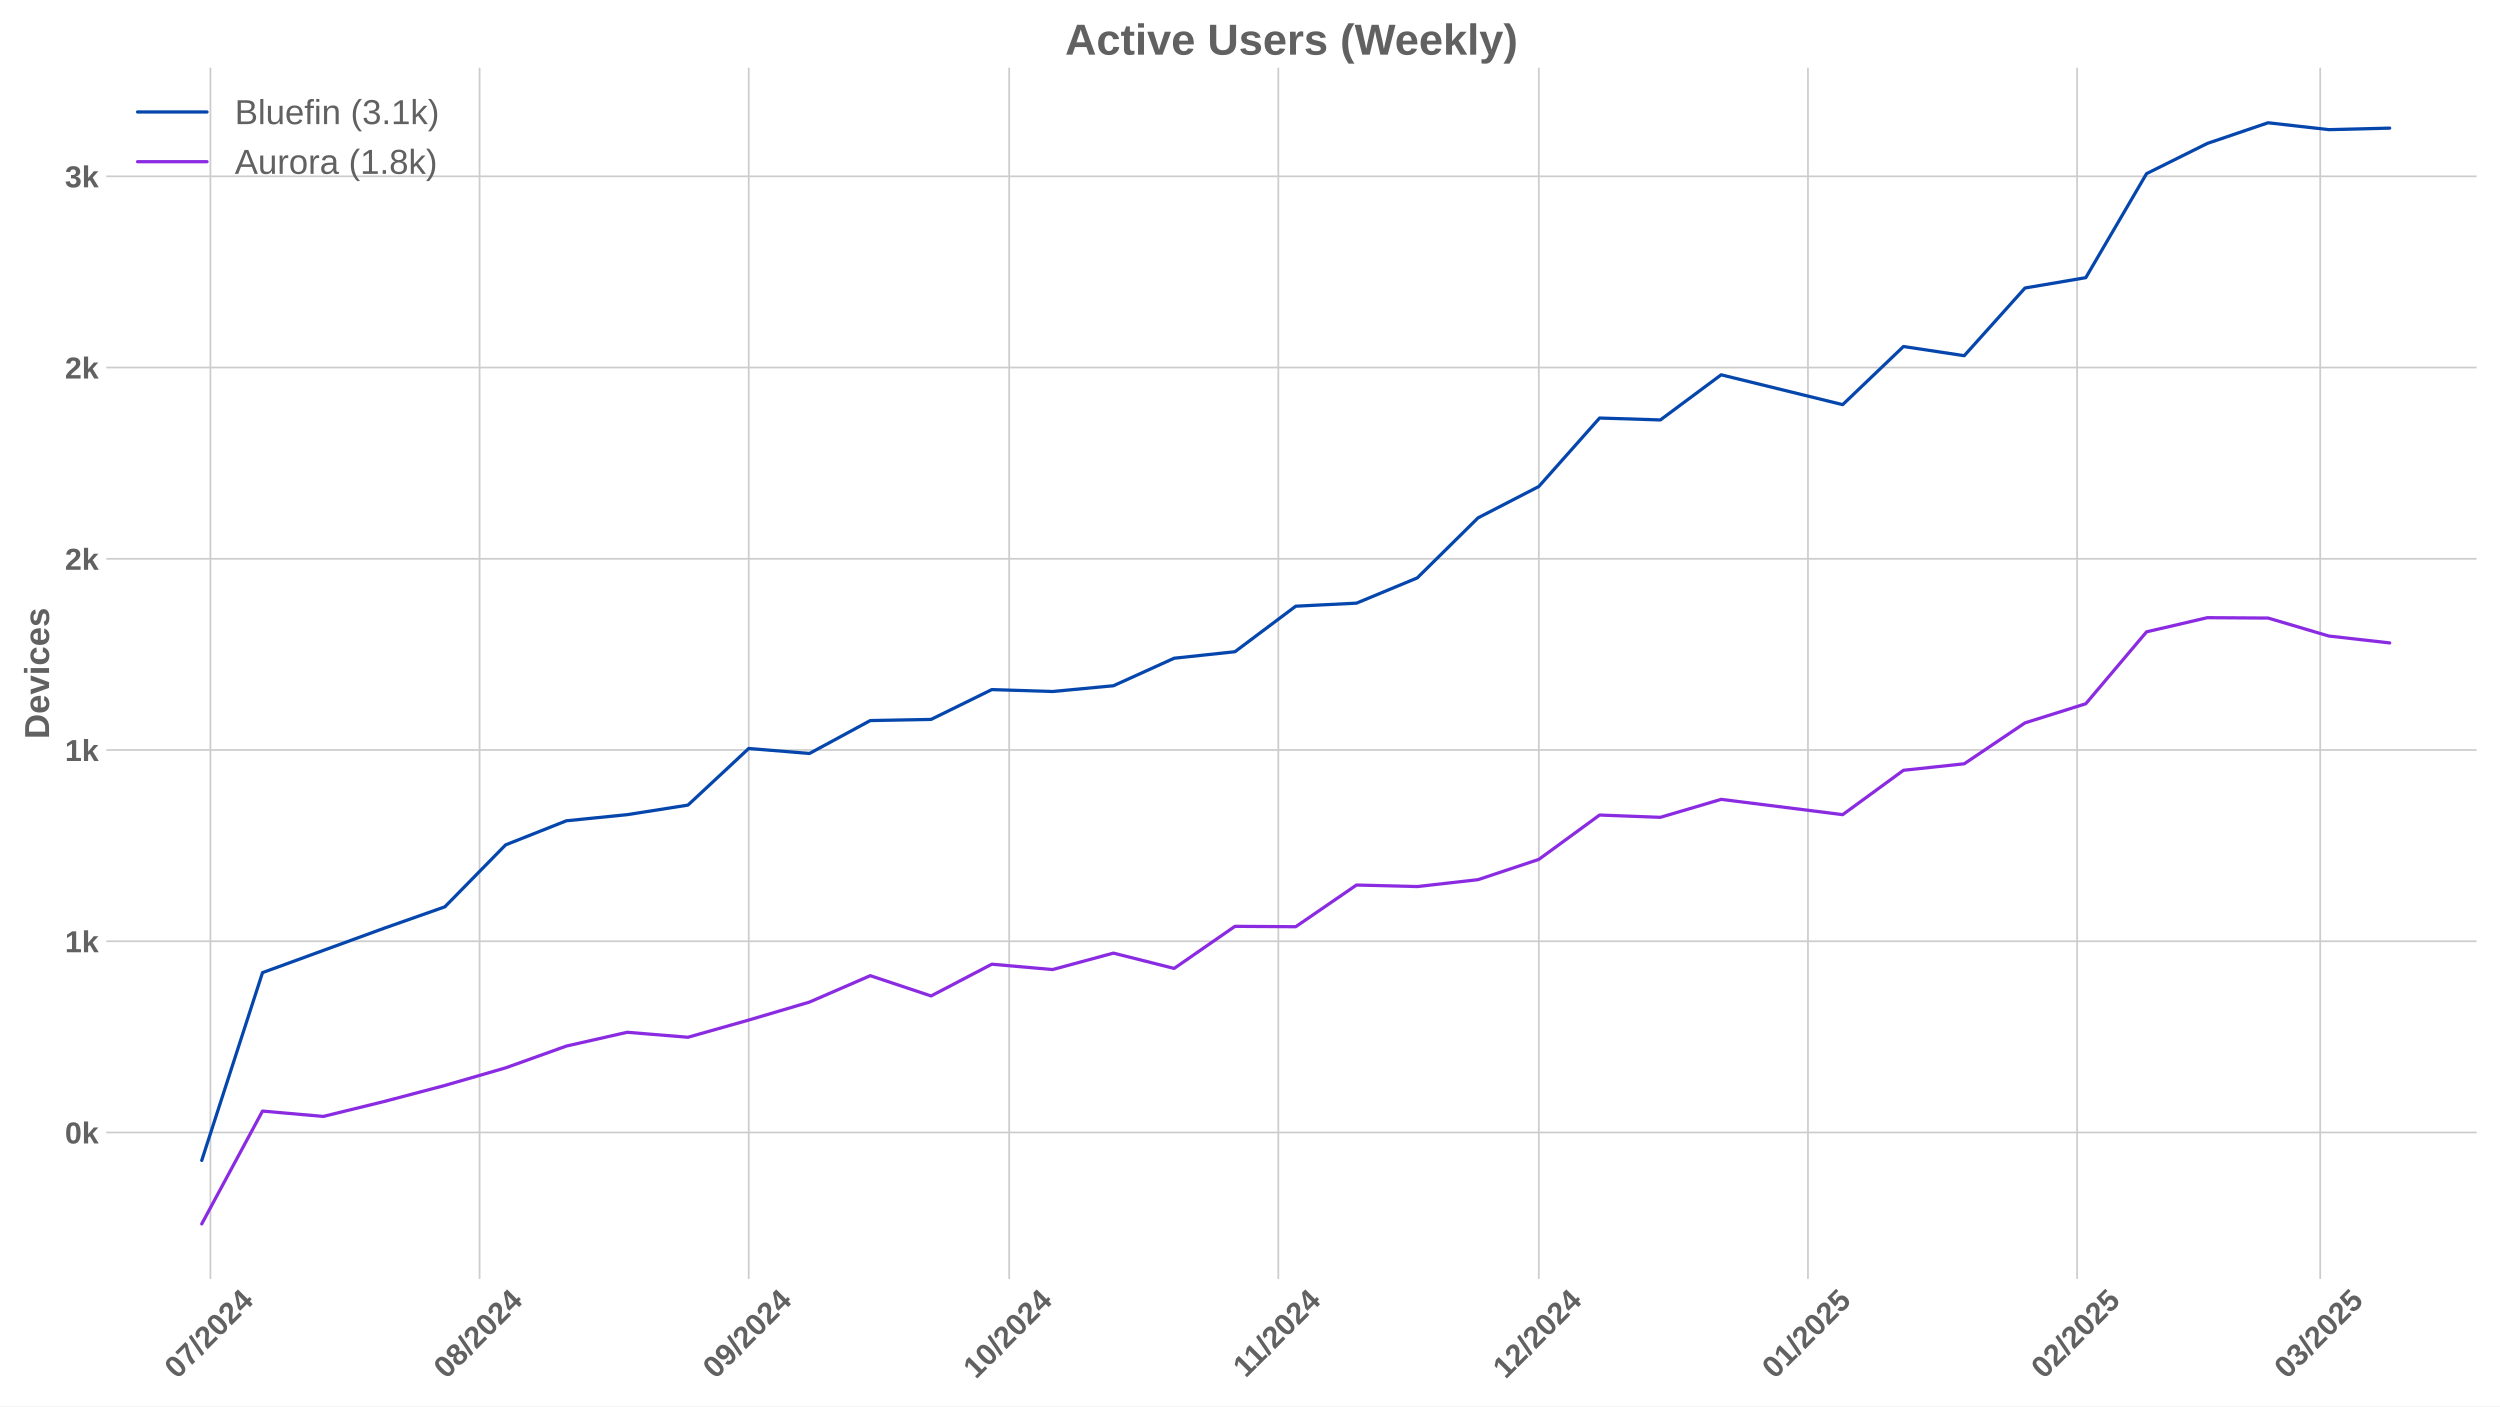
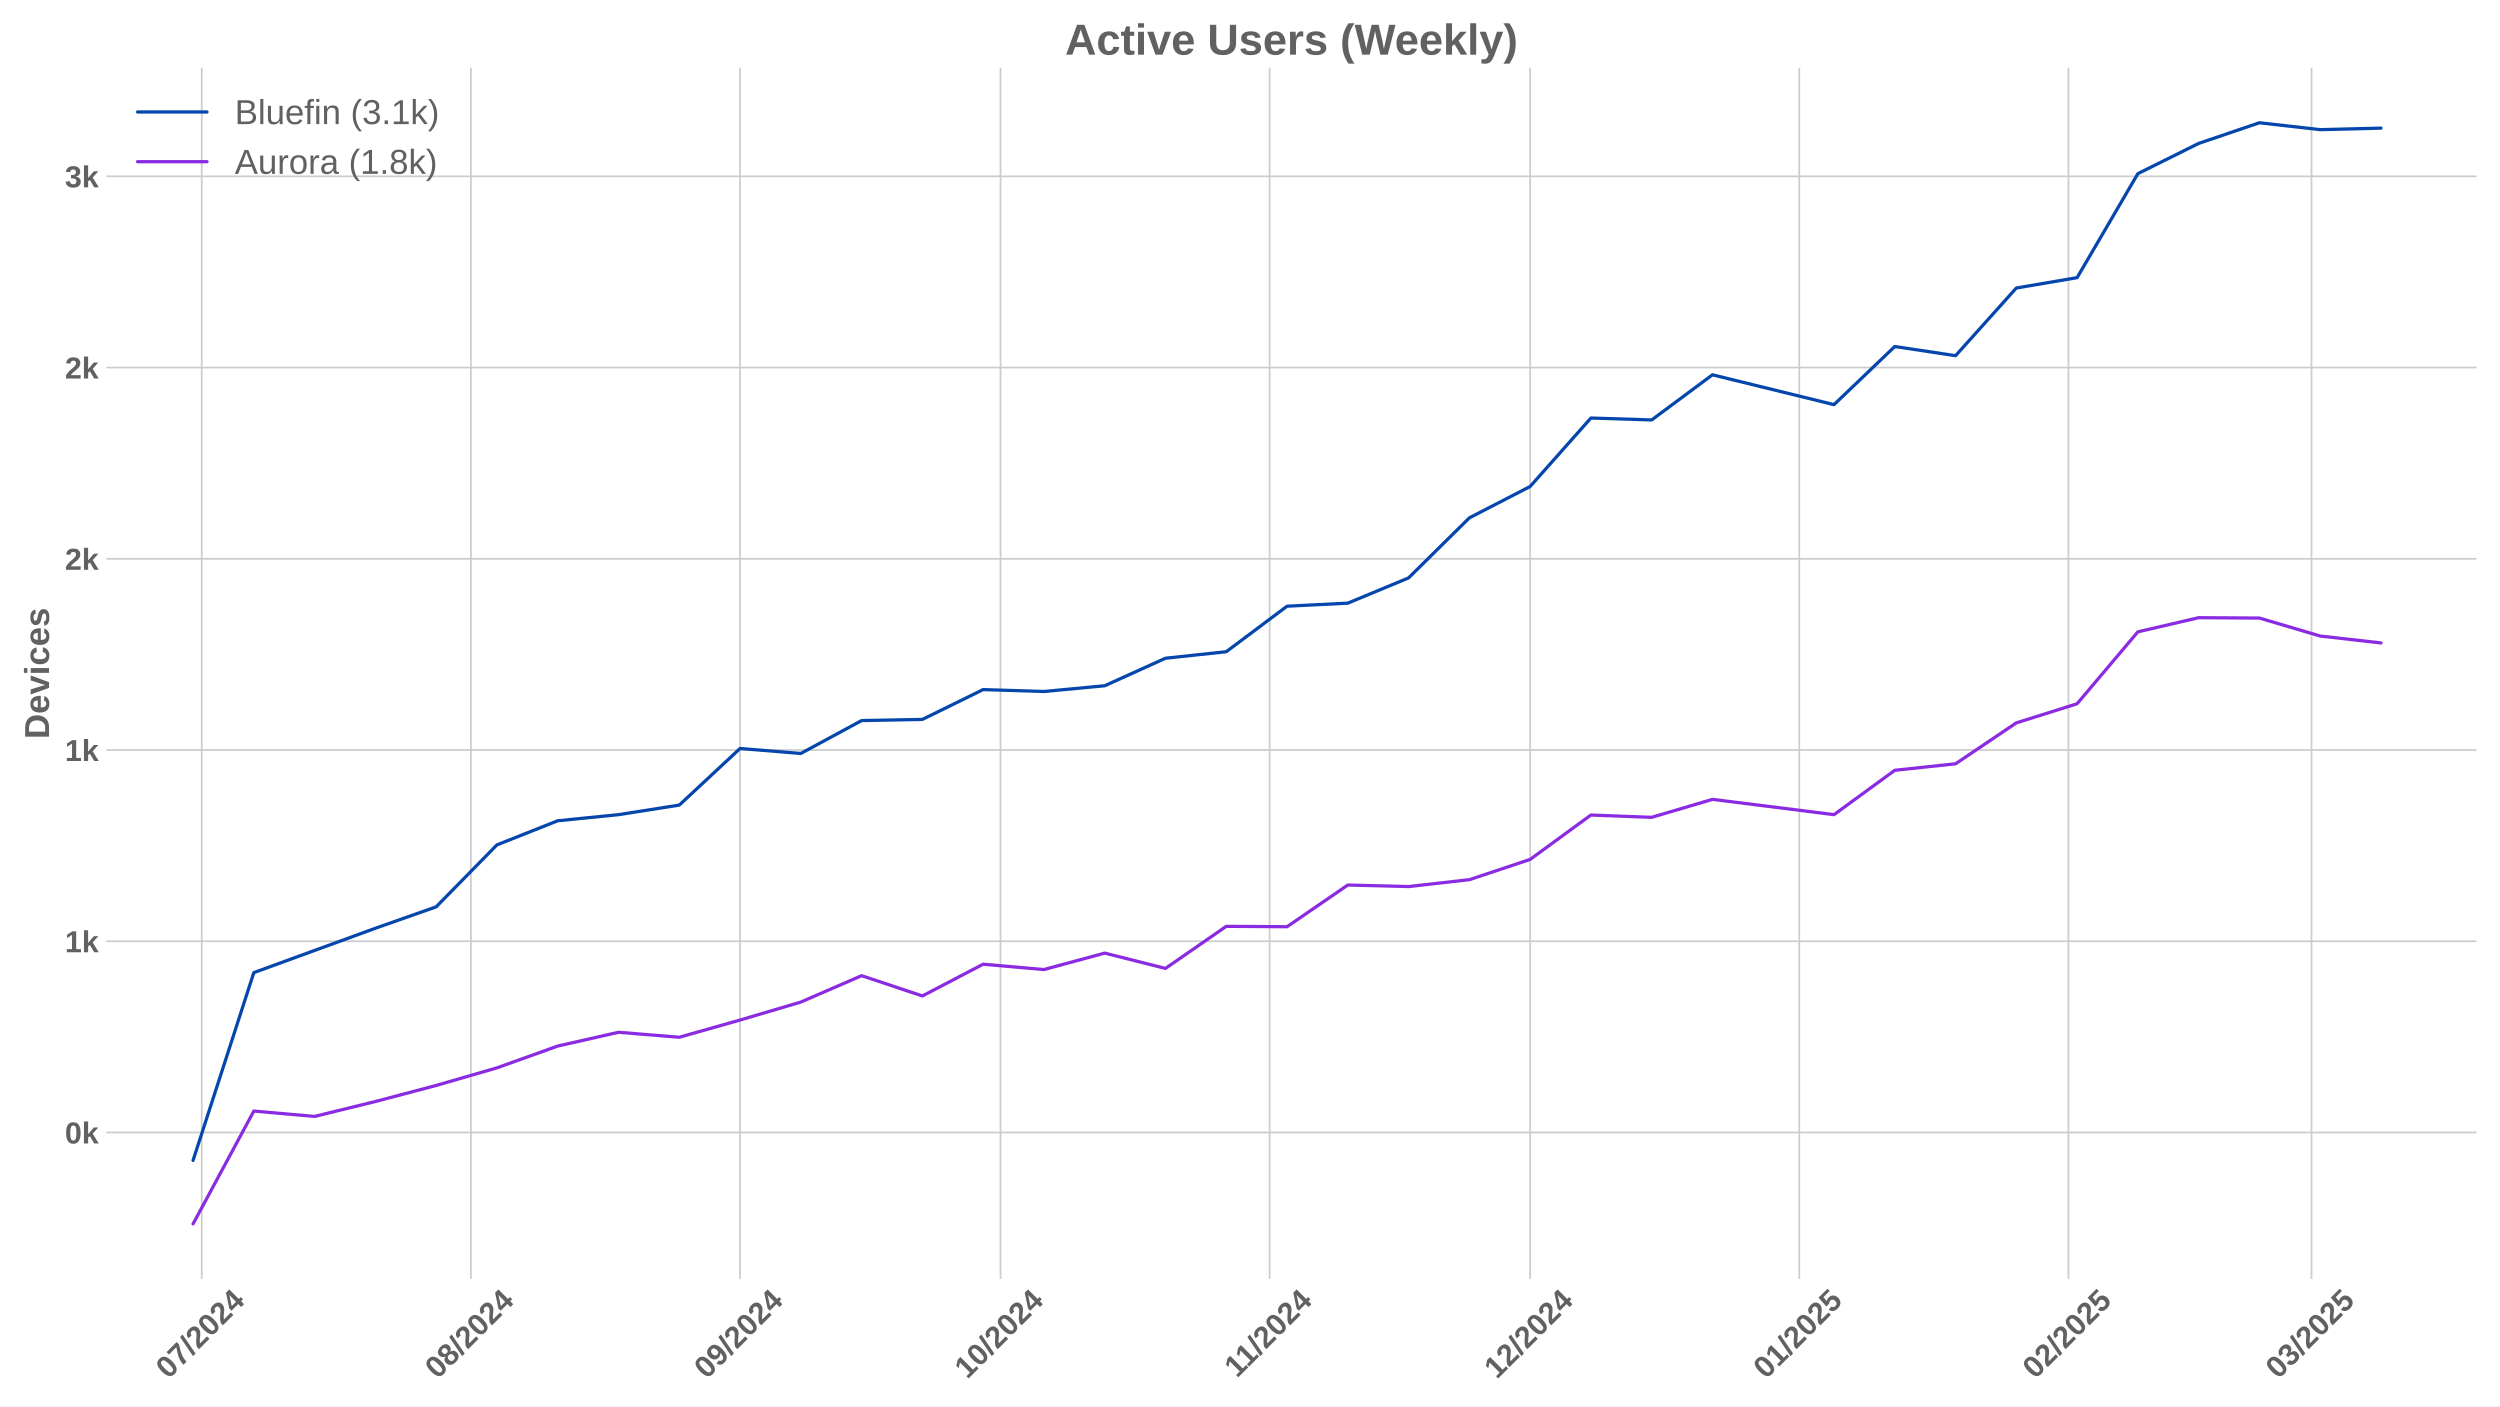
<svg xmlns="http://www.w3.org/2000/svg" xmlns:xlink="http://www.w3.org/1999/xlink" width="1152pt" height="648pt" viewBox="0 0 1152 648" version="1.1">
  <defs>
    <style type="text/css">*{stroke-linejoin: round; stroke-linecap: butt}</style>
  </defs>
  <g id="figure_1">
    <g id="patch_1">
      <path d="M 0 648  L 1152 648  L 1152 0  L 0 0  z " style="fill: #ffffff" />
    </g>
    <g id="axes_1">
      <g id="patch_2">
        <path d="M 48.99 589.343  L 1141.2 589.343  L 1141.2 31.2  L 48.99 31.2  z " style="fill: #ffffff" />
      </g>
      <g id="matplotlib.axis_1">
        <g id="xtick_1">
          <g id="line2d_1">
-             <path d="M 96.963 589.343  L 96.963 31.2  " clip-path="url(#pb0898f17c0)" style="fill: none; stroke: #cccccc; stroke-width: 0.8; stroke-linecap: round" />
+             <path d="M 92.961 589.343  L 92.961 31.2  " clip-path="url(#p012eab2c38)" style="fill: none; stroke: #cccccc; stroke-width: 0.8; stroke-linecap: round" />
          </g>
          <g id="line2d_2" />
          <g id="text_1">
-             <g style="fill: #616161" transform="translate(81.63258 635.7977) rotate(-45) scale(0.14 -0.14)">
+             <g style="fill: #616161" transform="translate(77.63118 635.7977) rotate(-45) scale(0.14 -0.14)">
              <defs>
                <path id="LiberationSans-Bold-30" d="M 3297 2203  Q 3297 1088 2914 512  Q 2531 -63 1766 -63  Q 253 -63 253 2203  Q 253 2994 418 3494  Q 584 3994 915 4231  Q 1247 4469 1791 4469  Q 2572 4469 2934 3903  Q 3297 3338 3297 2203  z M 2416 2203  Q 2416 2813 2356 3150  Q 2297 3488 2165 3634  Q 2034 3781 1784 3781  Q 1519 3781 1383 3632  Q 1247 3484 1189 3148  Q 1131 2813 1131 2203  Q 1131 1600 1192 1261  Q 1253 922 1386 775  Q 1519 628 1772 628  Q 2022 628 2158 783  Q 2294 938 2355 1278  Q 2416 1619 2416 2203  z " transform="scale(0.015625)" />
                <path id="LiberationSans-Bold-37" d="M 3278 3706  Q 2981 3238 2717 2797  Q 2453 2356 2256 1911  Q 2059 1466 1945 995  Q 1831 525 1831 0  L 916 0  Q 916 550 1059 1064  Q 1203 1578 1475 2111  Q 1747 2644 2463 3681  L 275 3681  L 275 4403  L 3278 4403  L 3278 3706  z " transform="scale(0.015625)" />
                <path id="LiberationSans-Bold-2f" d="M 63 -128  L 972 4638  L 1716 4638  L 822 -128  L 63 -128  z " transform="scale(0.015625)" />
                <path id="LiberationSans-Bold-32" d="M 222 0  L 222 609  Q 394 988 711 1347  Q 1028 1706 1509 2097  Q 1972 2472 2158 2715  Q 2344 2959 2344 3194  Q 2344 3769 1766 3769  Q 1484 3769 1336 3617  Q 1188 3466 1144 3163  L 259 3213  Q 334 3825 717 4147  Q 1100 4469 1759 4469  Q 2472 4469 2853 4144  Q 3234 3819 3234 3231  Q 3234 2922 3112 2672  Q 2991 2422 2800 2211  Q 2609 2000 2376 1815  Q 2144 1631 1925 1456  Q 1706 1281 1526 1103  Q 1347 925 1259 722  L 3303 722  L 3303 0  L 222 0  z " transform="scale(0.015625)" />
                <path id="LiberationSans-Bold-34" d="M 2938 897  L 2938 0  L 2100 0  L 2100 897  L 97 897  L 97 1556  L 1956 4403  L 2938 4403  L 2938 1550  L 3525 1550  L 3525 897  L 2938 897  z M 2100 2991  Q 2100 3159 2111 3356  Q 2122 3553 2128 3609  Q 2047 3434 1834 3103  L 813 1550  L 2100 1550  L 2100 2991  z " transform="scale(0.015625)" />
              </defs>
              <use xlink:href="#LiberationSans-Bold-30" />
              <use xlink:href="#LiberationSans-Bold-37" transform="translate(55.61523 0)" />
              <use xlink:href="#LiberationSans-Bold-2f" transform="translate(111.2305 0)" />
              <use xlink:href="#LiberationSans-Bold-32" transform="translate(139.0137 0)" />
              <use xlink:href="#LiberationSans-Bold-30" transform="translate(194.6289 0)" />
              <use xlink:href="#LiberationSans-Bold-32" transform="translate(250.2441 0)" />
              <use xlink:href="#LiberationSans-Bold-34" transform="translate(305.8594 0)" />
            </g>
          </g>
        </g>
        <g id="xtick_2">
          <g id="line2d_3">
-             <path d="M 220.987 589.343  L 220.987 31.2  " clip-path="url(#pb0898f17c0)" style="fill: none; stroke: #cccccc; stroke-width: 0.8; stroke-linecap: round" />
+             <path d="M 216.985 589.343  L 216.985 31.2  " clip-path="url(#p012eab2c38)" style="fill: none; stroke: #cccccc; stroke-width: 0.8; stroke-linecap: round" />
          </g>
          <g id="line2d_4" />
          <g id="text_2">
-             <g style="fill: #616161" transform="translate(205.6564 635.7977) rotate(-45) scale(0.14 -0.14)">
+             <g style="fill: #616161" transform="translate(201.655 635.7977) rotate(-45) scale(0.14 -0.14)">
              <defs>
                <path id="LiberationSans-Bold-38" d="M 3363 1241  Q 3363 622 2953 279  Q 2544 -63 1784 -63  Q 1031 -63 617 278  Q 203 619 203 1234  Q 203 1656 447 1945  Q 691 2234 1100 2303  L 1100 2316  Q 744 2394 525 2669  Q 306 2944 306 3303  Q 306 3844 689 4156  Q 1072 4469 1772 4469  Q 2488 4469 2870 4164  Q 3253 3859 3253 3297  Q 3253 2938 3036 2666  Q 2819 2394 2453 2322  L 2453 2309  Q 2878 2241 3120 1961  Q 3363 1681 3363 1241  z M 2350 3250  Q 2350 3563 2206 3708  Q 2063 3853 1772 3853  Q 1203 3853 1203 3250  Q 1203 2619 1778 2619  Q 2066 2619 2208 2766  Q 2350 2913 2350 3250  z M 2453 1313  Q 2453 2003 1766 2003  Q 1447 2003 1276 1822  Q 1106 1641 1106 1300  Q 1106 913 1275 734  Q 1444 556 1791 556  Q 2131 556 2292 734  Q 2453 913 2453 1313  z " transform="scale(0.015625)" />
              </defs>
              <use xlink:href="#LiberationSans-Bold-30" />
              <use xlink:href="#LiberationSans-Bold-38" transform="translate(55.61523 0)" />
              <use xlink:href="#LiberationSans-Bold-2f" transform="translate(111.2305 0)" />
              <use xlink:href="#LiberationSans-Bold-32" transform="translate(139.0137 0)" />
              <use xlink:href="#LiberationSans-Bold-30" transform="translate(194.6289 0)" />
              <use xlink:href="#LiberationSans-Bold-32" transform="translate(250.2441 0)" />
              <use xlink:href="#LiberationSans-Bold-34" transform="translate(305.8594 0)" />
            </g>
          </g>
        </g>
        <g id="xtick_3">
          <g id="line2d_5">
-             <path d="M 345.011 589.343  L 345.011 31.2  " clip-path="url(#pb0898f17c0)" style="fill: none; stroke: #cccccc; stroke-width: 0.8; stroke-linecap: round" />
+             <path d="M 341.009 589.343  L 341.009 31.2  " clip-path="url(#p012eab2c38)" style="fill: none; stroke: #cccccc; stroke-width: 0.8; stroke-linecap: round" />
          </g>
          <g id="line2d_6" />
          <g id="text_3">
-             <g style="fill: #616161" transform="translate(329.6803 635.7977) rotate(-45) scale(0.14 -0.14)">
+             <g style="fill: #616161" transform="translate(325.6789 635.7977) rotate(-45) scale(0.14 -0.14)">
              <defs>
                <path id="LiberationSans-Bold-39" d="M 3322 2272  Q 3322 1100 2894 518  Q 2466 -63 1678 -63  Q 1097 -63 767 185  Q 438 434 300 972  L 1125 1088  Q 1247 628 1688 628  Q 2056 628 2254 981  Q 2453 1334 2459 2028  Q 2341 1794 2070 1661  Q 1800 1528 1488 1528  Q 906 1528 564 1923  Q 222 2319 222 2994  Q 222 3688 623 4078  Q 1025 4469 1759 4469  Q 2550 4469 2936 3920  Q 3322 3372 3322 2272  z M 2394 2888  Q 2394 3297 2214 3539  Q 2034 3781 1738 3781  Q 1447 3781 1280 3570  Q 1113 3359 1113 2988  Q 1113 2622 1278 2401  Q 1444 2181 1741 2181  Q 2022 2181 2208 2373  Q 2394 2566 2394 2888  z " transform="scale(0.015625)" />
              </defs>
              <use xlink:href="#LiberationSans-Bold-30" />
              <use xlink:href="#LiberationSans-Bold-39" transform="translate(55.61523 0)" />
              <use xlink:href="#LiberationSans-Bold-2f" transform="translate(111.2305 0)" />
              <use xlink:href="#LiberationSans-Bold-32" transform="translate(139.0137 0)" />
              <use xlink:href="#LiberationSans-Bold-30" transform="translate(194.6289 0)" />
              <use xlink:href="#LiberationSans-Bold-32" transform="translate(250.2441 0)" />
              <use xlink:href="#LiberationSans-Bold-34" transform="translate(305.8594 0)" />
            </g>
          </g>
        </g>
        <g id="xtick_4">
          <g id="line2d_7">
-             <path d="M 465.034 589.343  L 465.034 31.2  " clip-path="url(#pb0898f17c0)" style="fill: none; stroke: #cccccc; stroke-width: 0.8; stroke-linecap: round" />
+             <path d="M 461.032 589.343  L 461.032 31.2  " clip-path="url(#p012eab2c38)" style="fill: none; stroke: #cccccc; stroke-width: 0.8; stroke-linecap: round" />
          </g>
          <g id="line2d_8" />
          <g id="text_4">
-             <g style="fill: #616161" transform="translate(449.7034 635.7977) rotate(-45) scale(0.14 -0.14)">
+             <g style="fill: #616161" transform="translate(445.702 635.7977) rotate(-45) scale(0.14 -0.14)">
              <defs>
                <path id="LiberationSans-Bold-31" d="M 403 0  L 403 653  L 1494 653  L 1494 3656  L 438 2997  L 438 3688  L 1541 4403  L 2372 4403  L 2372 653  L 3381 653  L 3381 0  L 403 0  z " transform="scale(0.015625)" />
              </defs>
              <use xlink:href="#LiberationSans-Bold-31" />
              <use xlink:href="#LiberationSans-Bold-30" transform="translate(55.61523 0)" />
              <use xlink:href="#LiberationSans-Bold-2f" transform="translate(111.2305 0)" />
              <use xlink:href="#LiberationSans-Bold-32" transform="translate(139.0137 0)" />
              <use xlink:href="#LiberationSans-Bold-30" transform="translate(194.6289 0)" />
              <use xlink:href="#LiberationSans-Bold-32" transform="translate(250.2441 0)" />
              <use xlink:href="#LiberationSans-Bold-34" transform="translate(305.8594 0)" />
            </g>
          </g>
        </g>
        <g id="xtick_5">
          <g id="line2d_9">
-             <path d="M 589.057 589.343  L 589.057 31.2  " clip-path="url(#pb0898f17c0)" style="fill: none; stroke: #cccccc; stroke-width: 0.8; stroke-linecap: round" />
+             <path d="M 585.056 589.343  L 585.056 31.2  " clip-path="url(#p012eab2c38)" style="fill: none; stroke: #cccccc; stroke-width: 0.8; stroke-linecap: round" />
          </g>
          <g id="line2d_10" />
          <g id="text_5">
-             <g style="fill: #616161" transform="translate(573.9994 635.2532) rotate(-45) scale(0.14 -0.14)">
+             <g style="fill: #616161" transform="translate(569.998 635.2532) rotate(-45) scale(0.14 -0.14)">
              <use xlink:href="#LiberationSans-Bold-31" />
              <use xlink:href="#LiberationSans-Bold-31" transform="translate(50.11523 0)" />
              <use xlink:href="#LiberationSans-Bold-2f" transform="translate(105.7305 0)" />
              <use xlink:href="#LiberationSans-Bold-32" transform="translate(133.5137 0)" />
              <use xlink:href="#LiberationSans-Bold-30" transform="translate(189.1289 0)" />
              <use xlink:href="#LiberationSans-Bold-32" transform="translate(244.7441 0)" />
              <use xlink:href="#LiberationSans-Bold-34" transform="translate(300.3594 0)" />
            </g>
          </g>
        </g>
        <g id="xtick_6">
          <g id="line2d_11">
-             <path d="M 709.081 589.343  L 709.081 31.2  " clip-path="url(#pb0898f17c0)" style="fill: none; stroke: #cccccc; stroke-width: 0.8; stroke-linecap: round" />
+             <path d="M 705.079 589.343  L 705.079 31.2  " clip-path="url(#p012eab2c38)" style="fill: none; stroke: #cccccc; stroke-width: 0.8; stroke-linecap: round" />
          </g>
          <g id="line2d_12" />
          <g id="text_6">
-             <g style="fill: #616161" transform="translate(693.7503 635.7977) rotate(-45) scale(0.14 -0.14)">
+             <g style="fill: #616161" transform="translate(689.7489 635.7977) rotate(-45) scale(0.14 -0.14)">
              <use xlink:href="#LiberationSans-Bold-31" />
              <use xlink:href="#LiberationSans-Bold-32" transform="translate(55.61523 0)" />
              <use xlink:href="#LiberationSans-Bold-2f" transform="translate(111.2305 0)" />
              <use xlink:href="#LiberationSans-Bold-32" transform="translate(139.0137 0)" />
              <use xlink:href="#LiberationSans-Bold-30" transform="translate(194.6289 0)" />
              <use xlink:href="#LiberationSans-Bold-32" transform="translate(250.2441 0)" />
              <use xlink:href="#LiberationSans-Bold-34" transform="translate(305.8594 0)" />
            </g>
          </g>
        </g>
        <g id="xtick_7">
          <g id="line2d_13">
-             <path d="M 833.104 589.343  L 833.104 31.2  " clip-path="url(#pb0898f17c0)" style="fill: none; stroke: #cccccc; stroke-width: 0.8; stroke-linecap: round" />
+             <path d="M 829.103 589.343  L 829.103 31.2  " clip-path="url(#p012eab2c38)" style="fill: none; stroke: #cccccc; stroke-width: 0.8; stroke-linecap: round" />
          </g>
          <g id="line2d_14" />
          <g id="text_7">
-             <g style="fill: #616161" transform="translate(817.7741 635.7977) rotate(-45) scale(0.14 -0.14)">
+             <g style="fill: #616161" transform="translate(813.7727 635.7977) rotate(-45) scale(0.14 -0.14)">
              <defs>
                <path id="LiberationSans-Bold-35" d="M 3381 1466  Q 3381 766 2945 351  Q 2509 -63 1750 -63  Q 1088 -63 689 235  Q 291 534 197 1100  L 1075 1172  Q 1144 891 1319 762  Q 1494 634 1759 634  Q 2088 634 2283 843  Q 2478 1053 2478 1447  Q 2478 1794 2293 2001  Q 2109 2209 1778 2209  Q 1413 2209 1181 1925  L 325 1925  L 478 4403  L 3125 4403  L 3125 3750  L 1275 3750  L 1203 2638  Q 1522 2919 2000 2919  Q 2628 2919 3004 2528  Q 3381 2138 3381 1466  z " transform="scale(0.015625)" />
              </defs>
              <use xlink:href="#LiberationSans-Bold-30" />
              <use xlink:href="#LiberationSans-Bold-31" transform="translate(55.61523 0)" />
              <use xlink:href="#LiberationSans-Bold-2f" transform="translate(111.2305 0)" />
              <use xlink:href="#LiberationSans-Bold-32" transform="translate(139.0137 0)" />
              <use xlink:href="#LiberationSans-Bold-30" transform="translate(194.6289 0)" />
              <use xlink:href="#LiberationSans-Bold-32" transform="translate(250.2441 0)" />
              <use xlink:href="#LiberationSans-Bold-35" transform="translate(305.8594 0)" />
            </g>
          </g>
        </g>
        <g id="xtick_8">
          <g id="line2d_15">
-             <path d="M 957.128 589.343  L 957.128 31.2  " clip-path="url(#pb0898f17c0)" style="fill: none; stroke: #cccccc; stroke-width: 0.8; stroke-linecap: round" />
+             <path d="M 953.127 589.343  L 953.127 31.2  " clip-path="url(#p012eab2c38)" style="fill: none; stroke: #cccccc; stroke-width: 0.8; stroke-linecap: round" />
          </g>
          <g id="line2d_16" />
          <g id="text_8">
-             <g style="fill: #616161" transform="translate(941.798 635.7977) rotate(-45) scale(0.14 -0.14)">
+             <g style="fill: #616161" transform="translate(937.7966 635.7977) rotate(-45) scale(0.14 -0.14)">
              <use xlink:href="#LiberationSans-Bold-30" />
              <use xlink:href="#LiberationSans-Bold-32" transform="translate(55.61523 0)" />
              <use xlink:href="#LiberationSans-Bold-2f" transform="translate(111.2305 0)" />
              <use xlink:href="#LiberationSans-Bold-32" transform="translate(139.0137 0)" />
              <use xlink:href="#LiberationSans-Bold-30" transform="translate(194.6289 0)" />
              <use xlink:href="#LiberationSans-Bold-32" transform="translate(250.2441 0)" />
              <use xlink:href="#LiberationSans-Bold-35" transform="translate(305.8594 0)" />
            </g>
          </g>
        </g>
        <g id="xtick_9">
          <g id="line2d_17">
-             <path d="M 1069.15 589.343  L 1069.15 31.2  " clip-path="url(#pb0898f17c0)" style="fill: none; stroke: #cccccc; stroke-width: 0.8; stroke-linecap: round" />
+             <path d="M 1065.148 589.343  L 1065.148 31.2  " clip-path="url(#p012eab2c38)" style="fill: none; stroke: #cccccc; stroke-width: 0.8; stroke-linecap: round" />
          </g>
          <g id="line2d_18" />
          <g id="text_9">
-             <g style="fill: #616161" transform="translate(1053.82 635.7977) rotate(-45) scale(0.14 -0.14)">
+             <g style="fill: #616161" transform="translate(1049.818 635.7977) rotate(-45) scale(0.14 -0.14)">
              <defs>
                <path id="LiberationSans-Bold-33" d="M 3328 1222  Q 3328 603 2922 265  Q 2516 -72 1766 -72  Q 1056 -72 637 254  Q 219 581 147 1197  L 1041 1275  Q 1125 641 1763 641  Q 2078 641 2253 797  Q 2428 953 2428 1275  Q 2428 1569 2215 1725  Q 2003 1881 1584 1881  L 1278 1881  L 1278 2591  L 1566 2591  Q 1944 2591 2134 2745  Q 2325 2900 2325 3188  Q 2325 3459 2173 3614  Q 2022 3769 1731 3769  Q 1459 3769 1292 3619  Q 1125 3469 1100 3194  L 222 3256  Q 291 3825 694 4147  Q 1097 4469 1747 4469  Q 2438 4469 2827 4158  Q 3216 3847 3216 3297  Q 3216 2884 2973 2618  Q 2731 2353 2275 2266  L 2275 2253  Q 2781 2194 3054 1920  Q 3328 1647 3328 1222  z " transform="scale(0.015625)" />
              </defs>
              <use xlink:href="#LiberationSans-Bold-30" />
              <use xlink:href="#LiberationSans-Bold-33" transform="translate(55.61523 0)" />
              <use xlink:href="#LiberationSans-Bold-2f" transform="translate(111.2305 0)" />
              <use xlink:href="#LiberationSans-Bold-32" transform="translate(139.0137 0)" />
              <use xlink:href="#LiberationSans-Bold-30" transform="translate(194.6289 0)" />
              <use xlink:href="#LiberationSans-Bold-32" transform="translate(250.2441 0)" />
              <use xlink:href="#LiberationSans-Bold-35" transform="translate(305.8594 0)" />
            </g>
          </g>
        </g>
      </g>
      <g id="matplotlib.axis_2">
        <g id="ytick_1">
          <g id="line2d_19">
-             <path d="M 48.99 521.851  L 1141.2 521.851  " clip-path="url(#pb0898f17c0)" style="fill: none; stroke: #cccccc; stroke-width: 0.8; stroke-linecap: round" />
+             <path d="M 48.99 521.851  L 1141.2 521.851  " clip-path="url(#p012eab2c38)" style="fill: none; stroke: #cccccc; stroke-width: 0.8; stroke-linecap: round" />
          </g>
          <g id="line2d_20" />
          <g id="text_10">
            <g style="fill: #616161" transform="translate(29.91937 526.9238) scale(0.14 -0.14)">
              <defs>
                <path id="LiberationSans-Bold-6b" d="M 2606 0  L 1703 1531  L 1325 1269  L 1325 0  L 447 0  L 447 4638  L 1325 4638  L 1325 1981  L 2531 3381  L 3475 3381  L 2288 2063  L 3566 0  L 2606 0  z " transform="scale(0.015625)" />
              </defs>
              <use xlink:href="#LiberationSans-Bold-30" />
              <use xlink:href="#LiberationSans-Bold-6b" transform="translate(55.61523 0)" />
            </g>
          </g>
        </g>
        <g id="ytick_2">
          <g id="line2d_21">
-             <path d="M 48.99 433.73  L 1141.2 433.73  " clip-path="url(#pb0898f17c0)" style="fill: none; stroke: #cccccc; stroke-width: 0.8; stroke-linecap: round" />
+             <path d="M 48.99 433.73  L 1141.2 433.73  " clip-path="url(#p012eab2c38)" style="fill: none; stroke: #cccccc; stroke-width: 0.8; stroke-linecap: round" />
          </g>
          <g id="line2d_22" />
          <g id="text_11">
            <g style="fill: #616161" transform="translate(29.91937 438.8025) scale(0.14 -0.14)">
              <use xlink:href="#LiberationSans-Bold-31" />
              <use xlink:href="#LiberationSans-Bold-6b" transform="translate(55.61523 0)" />
            </g>
          </g>
        </g>
        <g id="ytick_3">
          <g id="line2d_23">
-             <path d="M 48.99 345.608  L 1141.2 345.608  " clip-path="url(#pb0898f17c0)" style="fill: none; stroke: #cccccc; stroke-width: 0.8; stroke-linecap: round" />
+             <path d="M 48.99 345.608  L 1141.2 345.608  " clip-path="url(#p012eab2c38)" style="fill: none; stroke: #cccccc; stroke-width: 0.8; stroke-linecap: round" />
          </g>
          <g id="line2d_24" />
          <g id="text_12">
            <g style="fill: #616161" transform="translate(29.91937 350.6811) scale(0.14 -0.14)">
              <use xlink:href="#LiberationSans-Bold-31" />
              <use xlink:href="#LiberationSans-Bold-6b" transform="translate(55.61523 0)" />
            </g>
          </g>
        </g>
        <g id="ytick_4">
          <g id="line2d_25">
-             <path d="M 48.99 257.487  L 1141.2 257.487  " clip-path="url(#pb0898f17c0)" style="fill: none; stroke: #cccccc; stroke-width: 0.8; stroke-linecap: round" />
+             <path d="M 48.99 257.487  L 1141.2 257.487  " clip-path="url(#p012eab2c38)" style="fill: none; stroke: #cccccc; stroke-width: 0.8; stroke-linecap: round" />
          </g>
          <g id="line2d_26" />
          <g id="text_13">
            <g style="fill: #616161" transform="translate(29.91937 262.5597) scale(0.14 -0.14)">
              <use xlink:href="#LiberationSans-Bold-32" />
              <use xlink:href="#LiberationSans-Bold-6b" transform="translate(55.61523 0)" />
            </g>
          </g>
        </g>
        <g id="ytick_5">
          <g id="line2d_27">
-             <path d="M 48.99 169.366  L 1141.2 169.366  " clip-path="url(#pb0898f17c0)" style="fill: none; stroke: #cccccc; stroke-width: 0.8; stroke-linecap: round" />
+             <path d="M 48.99 169.366  L 1141.2 169.366  " clip-path="url(#p012eab2c38)" style="fill: none; stroke: #cccccc; stroke-width: 0.8; stroke-linecap: round" />
          </g>
          <g id="line2d_28" />
          <g id="text_14">
            <g style="fill: #616161" transform="translate(29.91937 174.4383) scale(0.14 -0.14)">
              <use xlink:href="#LiberationSans-Bold-32" />
              <use xlink:href="#LiberationSans-Bold-6b" transform="translate(55.61523 0)" />
            </g>
          </g>
        </g>
        <g id="ytick_6">
          <g id="line2d_29">
-             <path d="M 48.99 81.244  L 1141.2 81.244  " clip-path="url(#pb0898f17c0)" style="fill: none; stroke: #cccccc; stroke-width: 0.8; stroke-linecap: round" />
+             <path d="M 48.99 81.244  L 1141.2 81.244  " clip-path="url(#p012eab2c38)" style="fill: none; stroke: #cccccc; stroke-width: 0.8; stroke-linecap: round" />
          </g>
          <g id="line2d_30" />
          <g id="text_15">
            <g style="fill: #616161" transform="translate(29.91937 86.31694) scale(0.14 -0.14)">
              <use xlink:href="#LiberationSans-Bold-33" />
              <use xlink:href="#LiberationSans-Bold-6b" transform="translate(55.61523 0)" />
            </g>
          </g>
        </g>
        <g id="text_16">
          <g style="fill: #616161" transform="translate(22.59937 340.5153) rotate(-90) scale(0.16 -0.16)">
            <defs>
              <path id="LiberationSans-Bold-44" d="M 4353 2234  Q 4353 1553 4086 1045  Q 3819 538 3330 269  Q 2841 0 2209 0  L 428 0  L 428 4403  L 2022 4403  Q 3134 4403 3743 3842  Q 4353 3281 4353 2234  z M 3425 2234  Q 3425 2944 3056 3317  Q 2688 3691 2003 3691  L 1350 3691  L 1350 713  L 2131 713  Q 2725 713 3075 1122  Q 3425 1531 3425 2234  z " transform="scale(0.015625)" />
              <path id="LiberationSans-Bold-65" d="M 1831 -63  Q 1069 -63 659 389  Q 250 841 250 1706  Q 250 2544 665 2994  Q 1081 3444 1844 3444  Q 2572 3444 2956 2961  Q 3341 2478 3341 1547  L 3341 1522  L 1172 1522  Q 1172 1028 1355 776  Q 1538 525 1875 525  Q 2341 525 2463 928  L 3291 856  Q 2931 -63 1831 -63  z M 1831 2891  Q 1522 2891 1355 2675  Q 1188 2459 1178 2072  L 2491 2072  Q 2466 2481 2294 2686  Q 2122 2891 1831 2891  z " transform="scale(0.015625)" />
              <path id="LiberationSans-Bold-76" d="M 2284 0  L 1234 0  L 25 3381  L 953 3381  L 1544 1491  Q 1591 1334 1766 709  Q 1797 838 1894 1159  Q 1991 1481 2613 3381  L 3531 3381  L 2284 0  z " transform="scale(0.015625)" />
              <path id="LiberationSans-Bold-69" d="M 447 3991  L 447 4638  L 1325 4638  L 1325 3991  L 447 3991  z M 447 0  L 447 3381  L 1325 3381  L 1325 0  L 447 0  z " transform="scale(0.015625)" />
              <path id="LiberationSans-Bold-63" d="M 1856 -63  Q 1088 -63 669 395  Q 250 853 250 1672  Q 250 2509 672 2976  Q 1094 3444 1869 3444  Q 2466 3444 2856 3144  Q 3247 2844 3347 2316  L 2463 2272  Q 2425 2531 2275 2686  Q 2125 2841 1850 2841  Q 1172 2841 1172 1706  Q 1172 538 1863 538  Q 2113 538 2281 695  Q 2450 853 2491 1166  L 3372 1125  Q 3325 778 3123 506  Q 2922 234 2594 85  Q 2266 -63 1856 -63  z " transform="scale(0.015625)" />
              <path id="LiberationSans-Bold-73" d="M 3297 988  Q 3297 497 2895 217  Q 2494 -63 1784 -63  Q 1088 -63 717 157  Q 347 378 225 844  L 997 959  Q 1063 719 1223 619  Q 1384 519 1784 519  Q 2153 519 2322 612  Q 2491 706 2491 906  Q 2491 1069 2355 1164  Q 2219 1259 1894 1325  Q 1150 1472 890 1598  Q 631 1725 495 1926  Q 359 2128 359 2422  Q 359 2906 732 3176  Q 1106 3447 1791 3447  Q 2394 3447 2761 3212  Q 3128 2978 3219 2534  L 2441 2453  Q 2403 2659 2256 2761  Q 2109 2863 1791 2863  Q 1478 2863 1322 2783  Q 1166 2703 1166 2516  Q 1166 2369 1286 2283  Q 1406 2197 1691 2141  Q 2088 2059 2395 1973  Q 2703 1888 2889 1769  Q 3075 1650 3186 1464  Q 3297 1278 3297 988  z " transform="scale(0.015625)" />
            </defs>
            <use xlink:href="#LiberationSans-Bold-44" />
            <use xlink:href="#LiberationSans-Bold-65" transform="translate(72.2168 0)" />
            <use xlink:href="#LiberationSans-Bold-76" transform="translate(127.832 0)" />
            <use xlink:href="#LiberationSans-Bold-69" transform="translate(183.4473 0)" />
            <use xlink:href="#LiberationSans-Bold-63" transform="translate(211.2305 0)" />
            <use xlink:href="#LiberationSans-Bold-65" transform="translate(266.8457 0)" />
            <use xlink:href="#LiberationSans-Bold-73" transform="translate(322.4609 0)" />
          </g>
        </g>
      </g>
      <g id="line2d_31">
-         <path d="M 92.962 534.717  L 120.967 448.182  L 148.973 437.959  L 176.978 427.737  L 204.984 417.868  L 232.989 389.316  L 260.994 378.213  L 289 375.393  L 317.005 370.987  L 345.011 344.903  L 373.016 347.194  L 401.021 332.038  L 429.027 331.509  L 457.032 317.762  L 485.037 318.643  L 513.043 315.999  L 541.048 303.31  L 569.054 300.314  L 597.059 279.341  L 625.064 277.931  L 653.07 266.299  L 681.075 238.629  L 709.081 224.177  L 737.086 192.63  L 765.091 193.511  L 793.097 172.714  L 849.107 186.461  L 877.113 159.672  L 905.118 163.902  L 933.124 132.707  L 961.129 127.948  L 989.134 80.01  L 1017.14 66.087  L 1045.145 56.57  L 1073.151 59.743  L 1101.156 59.038  " clip-path="url(#pb0898f17c0)" style="fill: none; stroke: #0546ad; stroke-width: 1.5; stroke-linecap: round" />
+         <path d="M 88.961 534.717  L 116.966 448.182  L 144.971 437.959  L 172.977 427.737  L 200.982 417.868  L 228.988 389.316  L 256.993 378.213  L 284.998 375.393  L 313.004 370.987  L 341.009 344.903  L 369.015 347.194  L 397.02 332.038  L 425.025 331.509  L 453.031 317.762  L 481.036 318.643  L 509.041 315.999  L 537.047 303.31  L 565.052 300.314  L 593.058 279.341  L 621.063 277.931  L 649.068 266.299  L 677.074 238.629  L 705.079 224.177  L 733.085 192.63  L 761.09 193.511  L 789.095 172.714  L 845.106 186.461  L 873.111 159.672  L 901.117 163.902  L 929.122 132.707  L 957.128 127.948  L 985.133 80.01  L 1013.138 66.087  L 1041.144 56.57  L 1069.149 59.743  L 1097.155 59.038  " clip-path="url(#p012eab2c38)" style="fill: none; stroke: #0546ad; stroke-width: 1.5; stroke-linecap: round" />
      </g>
      <g id="line2d_32">
-         <path d="M 92.962 563.973  L 120.967 511.981  L 148.973 514.449  L 176.978 507.575  L 204.984 500.173  L 232.989 492.066  L 260.994 482.02  L 289 475.675  L 317.005 477.967  L 345.011 470.036  L 373.016 461.752  L 401.021 449.591  L 429.027 458.932  L 457.032 444.304  L 485.037 446.772  L 513.043 439.193  L 541.048 446.243  L 569.054 426.856  L 597.059 427.032  L 625.064 407.822  L 653.07 408.527  L 681.075 405.355  L 709.081 396.014  L 737.086 375.57  L 765.091 376.627  L 793.097 368.344  L 849.107 375.393  L 877.113 354.949  L 905.118 351.953  L 933.124 333.095  L 961.129 324.283  L 989.134 291.149  L 1017.14 284.628  L 1045.145 284.805  L 1073.151 293.088  L 1101.156 296.26  " clip-path="url(#pb0898f17c0)" style="fill: none; stroke: #8a2be2; stroke-width: 1.5; stroke-linecap: round" />
+         <path d="M 88.961 563.973  L 116.966 511.981  L 144.971 514.449  L 172.977 507.575  L 200.982 500.173  L 228.988 492.066  L 256.993 482.02  L 284.998 475.675  L 313.004 477.967  L 341.009 470.036  L 369.015 461.752  L 397.02 449.591  L 425.025 458.932  L 453.031 444.304  L 481.036 446.772  L 509.041 439.193  L 537.047 446.243  L 565.052 426.856  L 593.058 427.032  L 621.063 407.822  L 649.068 408.527  L 677.074 405.355  L 705.079 396.014  L 733.085 375.57  L 761.09 376.627  L 789.095 368.344  L 845.106 375.393  L 873.111 354.949  L 901.117 351.953  L 929.122 333.095  L 957.128 324.283  L 985.133 291.149  L 1013.138 284.628  L 1041.144 284.805  L 1069.149 293.088  L 1097.155 296.26  " clip-path="url(#p012eab2c38)" style="fill: none; stroke: #8a2be2; stroke-width: 1.5; stroke-linecap: round" />
      </g>
      <g id="patch_3">
        <path d="M 48.99 589.343  L 48.99 31.2  " style="fill: none" />
      </g>
      <g id="patch_4">
        <path d="M 1141.2 589.343  L 1141.2 31.2  " style="fill: none" />
      </g>
      <g id="patch_5">
        <path d="M 48.99 589.343  L 1141.2 589.343  " style="fill: none" />
      </g>
      <g id="patch_6">
        <path d="M 48.99 31.2  L 1141.2 31.2  " style="fill: none" />
      </g>
      <g id="text_17">
        <g style="fill: #616161" transform="translate(490.7841 25.2) scale(0.2 -0.2)">
          <defs>
            <path id="LiberationSans-Bold-41" d="M 3541 0  L 3150 1125  L 1472 1125  L 1081 0  L 159 0  L 1766 4403  L 2853 4403  L 4453 0  L 3541 0  z M 2309 3725  L 2291 3656  Q 2259 3544 2215 3400  Q 2172 3256 1678 1819  L 2944 1819  L 2509 3084  L 2375 3509  L 2309 3725  z " transform="scale(0.015625)" />
            <path id="LiberationSans-Bold-74" d="M 1313 -56  Q 925 -56 715 155  Q 506 366 506 794  L 506 2788  L 78 2788  L 78 3381  L 550 3381  L 825 4175  L 1375 4175  L 1375 3381  L 2016 3381  L 2016 2788  L 1375 2788  L 1375 1031  Q 1375 784 1469 667  Q 1563 550 1759 550  Q 1863 550 2053 594  L 2053 50  Q 1728 -56 1313 -56  z " transform="scale(0.015625)" />
            <path id="LiberationSans-Bold-20" transform="scale(0.015625)" />
            <path id="LiberationSans-Bold-55" d="M 2259 -63  Q 1350 -63 867 381  Q 384 825 384 1650  L 384 4403  L 1306 4403  L 1306 1722  Q 1306 1200 1554 929  Q 1803 659 2284 659  Q 2778 659 3043 942  Q 3309 1225 3309 1753  L 3309 4403  L 4231 4403  L 4231 1697  Q 4231 859 3714 398  Q 3197 -63 2259 -63  z " transform="scale(0.015625)" />
            <path id="LiberationSans-Bold-72" d="M 447 0  L 447 2588  Q 447 2866 439 3052  Q 431 3238 422 3381  L 1259 3381  Q 1269 3325 1284 3039  Q 1300 2753 1300 2659  L 1313 2659  Q 1441 3016 1541 3161  Q 1641 3306 1778 3376  Q 1916 3447 2122 3447  Q 2291 3447 2394 3400  L 2394 2666  Q 2181 2713 2019 2713  Q 1691 2713 1508 2447  Q 1325 2181 1325 1659  L 1325 0  L 447 0  z " transform="scale(0.015625)" />
            <path id="LiberationSans-Bold-28" d="M 1247 -1328  Q 756 -622 537 81  Q 319 784 319 1659  Q 319 2531 537 3232  Q 756 3934 1247 4638  L 2125 4638  Q 1631 3925 1407 3219  Q 1184 2513 1184 1656  Q 1184 803 1406 101  Q 1628 -600 2125 -1328  L 1247 -1328  z " transform="scale(0.015625)" />
            <path id="LiberationSans-Bold-57" d="M 4897 0  L 3803 0  L 3206 2547  Q 3097 2997 3022 3488  Q 2947 3078 2900 2864  Q 2853 2650 2234 0  L 1141 0  L 6 4403  L 941 4403  L 1578 1559  L 1722 872  Q 1809 1306 1892 1701  Q 1975 2097 2516 4403  L 3547 4403  L 4103 2059  Q 4169 1797 4325 872  L 4403 1234  L 4569 1953  L 5100 4403  L 6034 4403  L 4897 0  z " transform="scale(0.015625)" />
            <path id="LiberationSans-Bold-6c" d="M 447 0  L 447 4638  L 1325 4638  L 1325 0  L 447 0  z " transform="scale(0.015625)" />
            <path id="LiberationSans-Bold-79" d="M 884 -1328  Q 569 -1328 331 -1288  L 331 -663  Q 497 -688 634 -688  Q 822 -688 945 -628  Q 1069 -569 1167 -431  Q 1266 -294 1388 34  L 50 3381  L 978 3381  L 1509 1797  Q 1634 1456 1825 753  L 1903 1050  L 2106 1784  L 2606 3381  L 3525 3381  L 2188 -178  Q 1919 -828 1630 -1078  Q 1341 -1328 884 -1328  z " transform="scale(0.015625)" />
            <path id="LiberationSans-Bold-29" d="M 6 -1328  Q 506 -597 726 101  Q 947 800 947 1656  Q 947 2516 722 3223  Q 497 3931 6 4638  L 884 4638  Q 1378 3928 1595 3225  Q 1813 2522 1813 1659  Q 1813 791 1595 87  Q 1378 -616 884 -1328  L 6 -1328  z " transform="scale(0.015625)" />
          </defs>
          <use xlink:href="#LiberationSans-Bold-41" />
          <use xlink:href="#LiberationSans-Bold-63" transform="translate(72.2168 0)" />
          <use xlink:href="#LiberationSans-Bold-74" transform="translate(127.832 0)" />
          <use xlink:href="#LiberationSans-Bold-69" transform="translate(161.1328 0)" />
          <use xlink:href="#LiberationSans-Bold-76" transform="translate(188.916 0)" />
          <use xlink:href="#LiberationSans-Bold-65" transform="translate(244.5312 0)" />
          <use xlink:href="#LiberationSans-Bold-20" transform="translate(300.1465 0)" />
          <use xlink:href="#LiberationSans-Bold-55" transform="translate(327.9297 0)" />
          <use xlink:href="#LiberationSans-Bold-73" transform="translate(400.1465 0)" />
          <use xlink:href="#LiberationSans-Bold-65" transform="translate(455.7617 0)" />
          <use xlink:href="#LiberationSans-Bold-72" transform="translate(511.377 0)" />
          <use xlink:href="#LiberationSans-Bold-73" transform="translate(550.293 0)" />
          <use xlink:href="#LiberationSans-Bold-20" transform="translate(605.9082 0)" />
          <use xlink:href="#LiberationSans-Bold-28" transform="translate(633.6914 0)" />
          <use xlink:href="#LiberationSans-Bold-57" transform="translate(666.9922 0)" />
          <use xlink:href="#LiberationSans-Bold-65" transform="translate(759.627 0)" />
          <use xlink:href="#LiberationSans-Bold-65" transform="translate(815.2422 0)" />
          <use xlink:href="#LiberationSans-Bold-6b" transform="translate(870.8574 0)" />
          <use xlink:href="#LiberationSans-Bold-6c" transform="translate(926.4727 0)" />
          <use xlink:href="#LiberationSans-Bold-79" transform="translate(954.2559 0)" />
          <use xlink:href="#LiberationSans-Bold-29" transform="translate(1009.871 0)" />
        </g>
      </g>
      <g id="legend_1">
        <g id="line2d_33">
          <path d="M 63.39 51.595  L 79.39 51.595  L 95.39 51.595  " style="fill: none; stroke: #0546ad; stroke-width: 1.5; stroke-linecap: round" />
        </g>
        <g id="text_18">
          <g style="fill: #616161" transform="translate(108.19 57.195) scale(0.16 -0.16)">
            <defs>
              <path id="LiberationSans-42" d="M 3931 1241  Q 3931 653 3503 326  Q 3075 0 2313 0  L 525 0  L 525 4403  L 2125 4403  Q 3675 4403 3675 3334  Q 3675 2944 3456 2678  Q 3238 2413 2838 2322  Q 3363 2259 3647 1970  Q 3931 1681 3931 1241  z M 3075 3263  Q 3075 3619 2831 3772  Q 2588 3925 2125 3925  L 1122 3925  L 1122 2531  L 2125 2531  Q 2603 2531 2839 2711  Q 3075 2891 3075 3263  z M 3328 1288  Q 3328 2066 2234 2066  L 1122 2066  L 1122 478  L 2281 478  Q 2828 478 3078 681  Q 3328 884 3328 1288  z " transform="scale(0.015625)" />
              <path id="LiberationSans-6c" d="M 431 0  L 431 4638  L 994 4638  L 994 0  L 431 0  z " transform="scale(0.015625)" />
              <path id="LiberationSans-75" d="M 981 3381  L 981 1238  Q 981 903 1047 718  Q 1113 534 1256 453  Q 1400 372 1678 372  Q 2084 372 2318 650  Q 2553 928 2553 1422  L 2553 3381  L 3116 3381  L 3116 722  Q 3116 131 3134 0  L 2603 0  Q 2600 16 2597 84  Q 2594 153 2589 242  Q 2584 331 2578 578  L 2569 578  Q 2375 228 2120 82  Q 1866 -63 1488 -63  Q 931 -63 673 214  Q 416 491 416 1128  L 416 3381  L 981 3381  z " transform="scale(0.015625)" />
              <path id="LiberationSans-65" d="M 863 1572  Q 863 991 1103 675  Q 1344 359 1806 359  Q 2172 359 2392 506  Q 2613 653 2691 878  L 3184 738  Q 2881 -63 1806 -63  Q 1056 -63 664 384  Q 272 831 272 1713  Q 272 2550 664 2997  Q 1056 3444 1784 3444  Q 3275 3444 3275 1647  L 3275 1572  L 863 1572  z M 2694 2003  Q 2647 2538 2422 2783  Q 2197 3028 1775 3028  Q 1366 3028 1127 2754  Q 888 2481 869 2003  L 2694 2003  z " transform="scale(0.015625)" />
              <path id="LiberationSans-66" d="M 1128 2972  L 1128 0  L 566 0  L 566 2972  L 91 2972  L 91 3381  L 566 3381  L 566 3763  Q 566 4225 769 4428  Q 972 4631 1391 4631  Q 1625 4631 1788 4594  L 1788 4166  Q 1647 4191 1538 4191  Q 1322 4191 1225 4081  Q 1128 3972 1128 3684  L 1128 3381  L 1788 3381  L 1788 2972  L 1128 2972  z " transform="scale(0.015625)" />
              <path id="LiberationSans-69" d="M 428 4100  L 428 4638  L 991 4638  L 991 4100  L 428 4100  z M 428 0  L 428 3381  L 991 3381  L 991 0  L 428 0  z " transform="scale(0.015625)" />
              <path id="LiberationSans-6e" d="M 2578 0  L 2578 2144  Q 2578 2478 2512 2662  Q 2447 2847 2303 2928  Q 2159 3009 1881 3009  Q 1475 3009 1240 2731  Q 1006 2453 1006 1959  L 1006 0  L 444 0  L 444 2659  Q 444 3250 425 3381  L 956 3381  Q 959 3366 962 3297  Q 966 3228 970 3139  Q 975 3050 981 2803  L 991 2803  Q 1184 3153 1439 3298  Q 1694 3444 2072 3444  Q 2628 3444 2886 3167  Q 3144 2891 3144 2253  L 3144 0  L 2578 0  z " transform="scale(0.015625)" />
              <path id="LiberationSans-20" transform="scale(0.015625)" />
              <path id="LiberationSans-28" d="M 397 1663  Q 397 2566 680 3284  Q 963 4003 1550 4638  L 2094 4638  Q 1509 3988 1236 3256  Q 963 2525 963 1656  Q 963 791 1233 62  Q 1503 -666 2094 -1325  L 1550 -1325  Q 959 -688 678 32  Q 397 753 397 1650  L 397 1663  z " transform="scale(0.015625)" />
              <path id="LiberationSans-33" d="M 3278 1216  Q 3278 606 2890 271  Q 2503 -63 1784 -63  Q 1116 -63 717 239  Q 319 541 244 1131  L 825 1184  Q 938 403 1784 403  Q 2209 403 2451 612  Q 2694 822 2694 1234  Q 2694 1594 2417 1795  Q 2141 1997 1619 1997  L 1300 1997  L 1300 2484  L 1606 2484  Q 2069 2484 2323 2686  Q 2578 2888 2578 3244  Q 2578 3597 2370 3801  Q 2163 4006 1753 4006  Q 1381 4006 1151 3815  Q 922 3625 884 3278  L 319 3322  Q 381 3863 767 4166  Q 1153 4469 1759 4469  Q 2422 4469 2789 4161  Q 3156 3853 3156 3303  Q 3156 2881 2920 2617  Q 2684 2353 2234 2259  L 2234 2247  Q 2728 2194 3003 1916  Q 3278 1638 3278 1216  z " transform="scale(0.015625)" />
              <path id="LiberationSans-2e" d="M 584 0  L 584 684  L 1194 684  L 1194 0  L 584 0  z " transform="scale(0.015625)" />
              <path id="LiberationSans-31" d="M 488 0  L 488 478  L 1609 478  L 1609 3866  L 616 3156  L 616 3688  L 1656 4403  L 2175 4403  L 2175 478  L 3247 478  L 3247 0  L 488 0  z " transform="scale(0.015625)" />
              <path id="LiberationSans-6b" d="M 2550 0  L 1406 1544  L 994 1203  L 994 0  L 431 0  L 431 4638  L 994 4638  L 994 1741  L 2478 3381  L 3138 3381  L 1766 1928  L 3209 0  L 2550 0  z " transform="scale(0.015625)" />
              <path id="LiberationSans-29" d="M 1734 1650  Q 1734 747 1451 28  Q 1169 -691 581 -1325  L 38 -1325  Q 625 -669 897 57  Q 1169 784 1169 1656  Q 1169 2528 895 3256  Q 622 3984 38 4638  L 581 4638  Q 1172 4000 1453 3279  Q 1734 2559 1734 1663  L 1734 1650  z " transform="scale(0.015625)" />
            </defs>
            <use xlink:href="#LiberationSans-42" />
            <use xlink:href="#LiberationSans-6c" transform="translate(66.69922 0)" />
            <use xlink:href="#LiberationSans-75" transform="translate(88.91602 0)" />
            <use xlink:href="#LiberationSans-65" transform="translate(144.5312 0)" />
            <use xlink:href="#LiberationSans-66" transform="translate(200.1465 0)" />
            <use xlink:href="#LiberationSans-69" transform="translate(227.9297 0)" />
            <use xlink:href="#LiberationSans-6e" transform="translate(250.1465 0)" />
            <use xlink:href="#LiberationSans-20" transform="translate(305.7617 0)" />
            <use xlink:href="#LiberationSans-28" transform="translate(333.5449 0)" />
            <use xlink:href="#LiberationSans-33" transform="translate(366.8457 0)" />
            <use xlink:href="#LiberationSans-2e" transform="translate(422.4609 0)" />
            <use xlink:href="#LiberationSans-31" transform="translate(450.2441 0)" />
            <use xlink:href="#LiberationSans-6b" transform="translate(505.8594 0)" />
            <use xlink:href="#LiberationSans-29" transform="translate(555.8594 0)" />
          </g>
        </g>
        <g id="line2d_34">
          <path d="M 63.39 74.51  L 79.39 74.51  L 95.39 74.51  " style="fill: none; stroke: #8a2be2; stroke-width: 1.5; stroke-linecap: round" />
        </g>
        <g id="text_19">
          <g style="fill: #616161" transform="translate(108.19 80.11) scale(0.16 -0.16)">
            <defs>
              <path id="LiberationSans-41" d="M 3647 0  L 3144 1288  L 1138 1288  L 631 0  L 13 0  L 1809 4403  L 2488 4403  L 4256 0  L 3647 0  z M 2141 3953  L 2113 3866  Q 2034 3606 1881 3200  L 1319 1753  L 2966 1753  L 2400 3206  Q 2313 3422 2225 3694  L 2141 3953  z " transform="scale(0.015625)" />
              <path id="LiberationSans-72" d="M 444 0  L 444 2594  Q 444 2950 425 3381  L 956 3381  Q 981 2806 981 2691  L 994 2691  Q 1128 3125 1303 3284  Q 1478 3444 1797 3444  Q 1909 3444 2025 3413  L 2025 2897  Q 1913 2928 1725 2928  Q 1375 2928 1190 2626  Q 1006 2325 1006 1763  L 1006 0  L 444 0  z " transform="scale(0.015625)" />
              <path id="LiberationSans-6f" d="M 3291 1694  Q 3291 806 2900 371  Q 2509 -63 1766 -63  Q 1025 -63 647 389  Q 269 841 269 1694  Q 269 3444 1784 3444  Q 2559 3444 2925 3017  Q 3291 2591 3291 1694  z M 2700 1694  Q 2700 2394 2492 2711  Q 2284 3028 1794 3028  Q 1300 3028 1079 2704  Q 859 2381 859 1694  Q 859 1025 1076 689  Q 1294 353 1759 353  Q 2266 353 2483 678  Q 2700 1003 2700 1694  z " transform="scale(0.015625)" />
              <path id="LiberationSans-61" d="M 1294 -63  Q 784 -63 528 206  Q 272 475 272 944  Q 272 1469 617 1750  Q 963 2031 1731 2050  L 2491 2063  L 2491 2247  Q 2491 2659 2316 2837  Q 2141 3016 1766 3016  Q 1388 3016 1216 2887  Q 1044 2759 1009 2478  L 422 2531  Q 566 3444 1778 3444  Q 2416 3444 2737 3151  Q 3059 2859 3059 2306  L 3059 850  Q 3059 600 3125 473  Q 3191 347 3375 347  Q 3456 347 3559 369  L 3559 19  Q 3347 -31 3125 -31  Q 2813 -31 2670 133  Q 2528 297 2509 647  L 2491 647  Q 2275 259 1989 98  Q 1703 -63 1294 -63  z M 1422 359  Q 1731 359 1972 500  Q 2213 641 2352 886  Q 2491 1131 2491 1391  L 2491 1669  L 1875 1656  Q 1478 1650 1273 1575  Q 1069 1500 959 1344  Q 850 1188 850 934  Q 850 659 998 509  Q 1147 359 1422 359  z " transform="scale(0.015625)" />
              <path id="LiberationSans-38" d="M 3281 1228  Q 3281 619 2893 278  Q 2506 -63 1781 -63  Q 1075 -63 676 271  Q 278 606 278 1222  Q 278 1653 525 1947  Q 772 2241 1156 2303  L 1156 2316  Q 797 2400 589 2681  Q 381 2963 381 3341  Q 381 3844 757 4156  Q 1134 4469 1769 4469  Q 2419 4469 2795 4162  Q 3172 3856 3172 3334  Q 3172 2956 2962 2675  Q 2753 2394 2391 2322  L 2391 2309  Q 2813 2241 3047 1952  Q 3281 1663 3281 1228  z M 2588 3303  Q 2588 4050 1769 4050  Q 1372 4050 1164 3862  Q 956 3675 956 3303  Q 956 2925 1170 2726  Q 1384 2528 1775 2528  Q 2172 2528 2380 2711  Q 2588 2894 2588 3303  z M 2697 1281  Q 2697 1691 2453 1898  Q 2209 2106 1769 2106  Q 1341 2106 1100 1882  Q 859 1659 859 1269  Q 859 359 1788 359  Q 2247 359 2472 579  Q 2697 800 2697 1281  z " transform="scale(0.015625)" />
            </defs>
            <use xlink:href="#LiberationSans-41" />
            <use xlink:href="#LiberationSans-75" transform="translate(66.69922 0)" />
            <use xlink:href="#LiberationSans-72" transform="translate(122.3145 0)" />
            <use xlink:href="#LiberationSans-6f" transform="translate(155.6152 0)" />
            <use xlink:href="#LiberationSans-72" transform="translate(211.2305 0)" />
            <use xlink:href="#LiberationSans-61" transform="translate(244.5312 0)" />
            <use xlink:href="#LiberationSans-20" transform="translate(300.1465 0)" />
            <use xlink:href="#LiberationSans-28" transform="translate(327.9297 0)" />
            <use xlink:href="#LiberationSans-31" transform="translate(361.2305 0)" />
            <use xlink:href="#LiberationSans-2e" transform="translate(416.8457 0)" />
            <use xlink:href="#LiberationSans-38" transform="translate(444.6289 0)" />
            <use xlink:href="#LiberationSans-6b" transform="translate(500.2441 0)" />
            <use xlink:href="#LiberationSans-29" transform="translate(550.2441 0)" />
          </g>
        </g>
      </g>
    </g>
  </g>
  <defs>
-     <clipPath id="pb0898f17c0">
+     <clipPath id="p012eab2c38">
      <rect x="48.99" y="31.2" width="1092.21" height="558.143" />
    </clipPath>
  </defs>
</svg>
